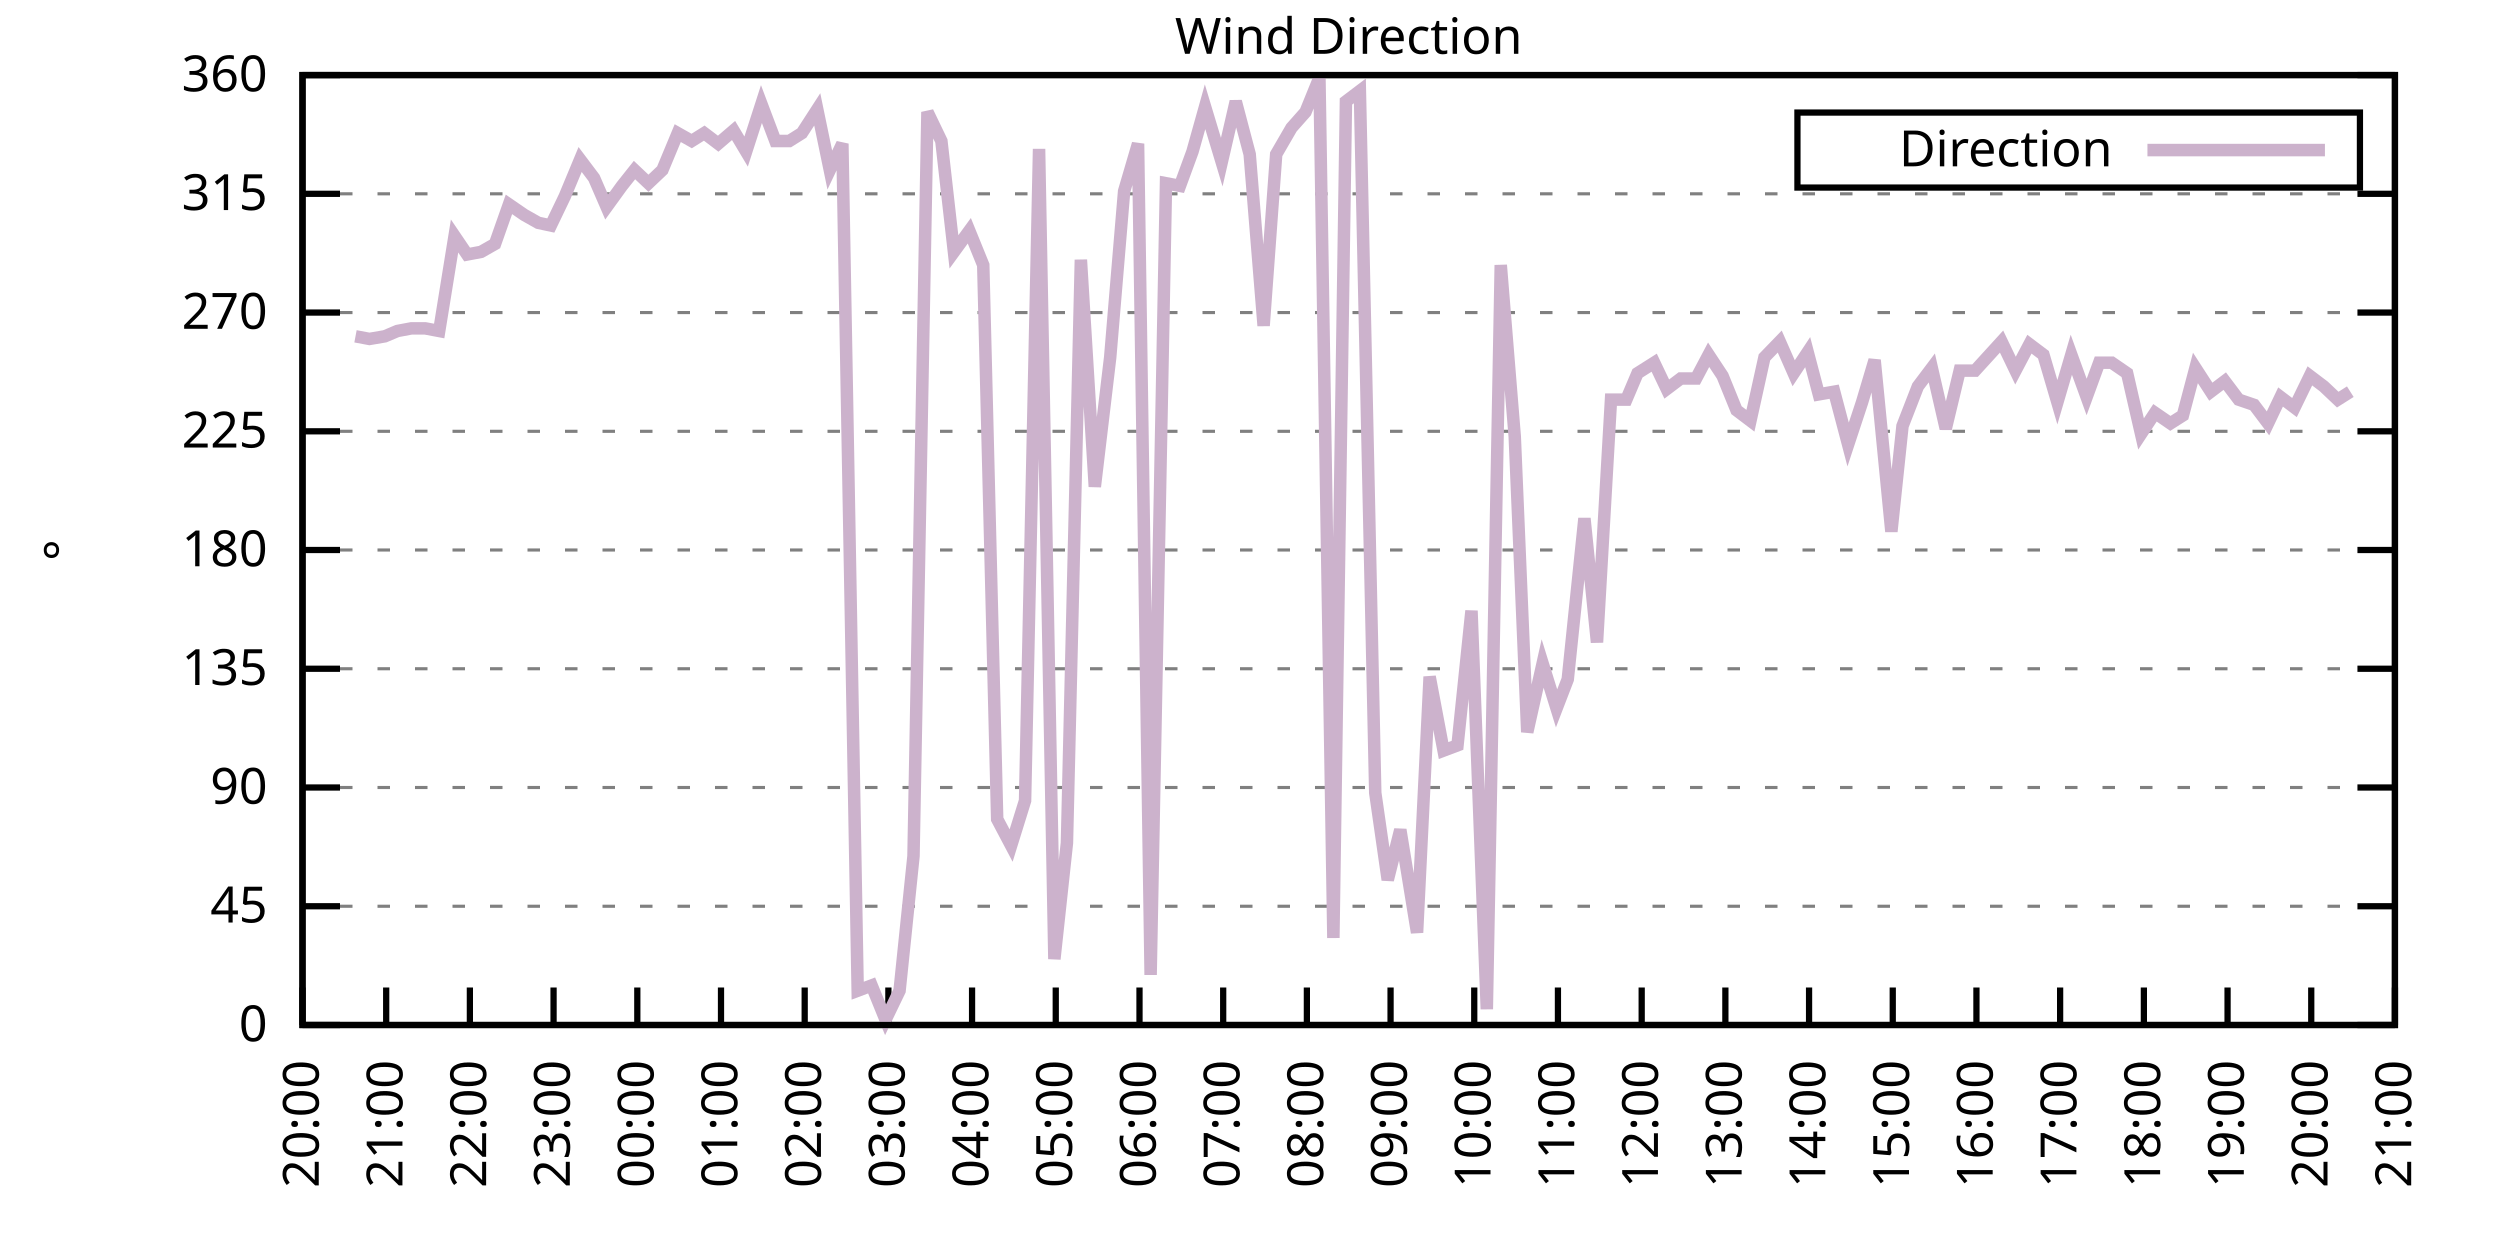
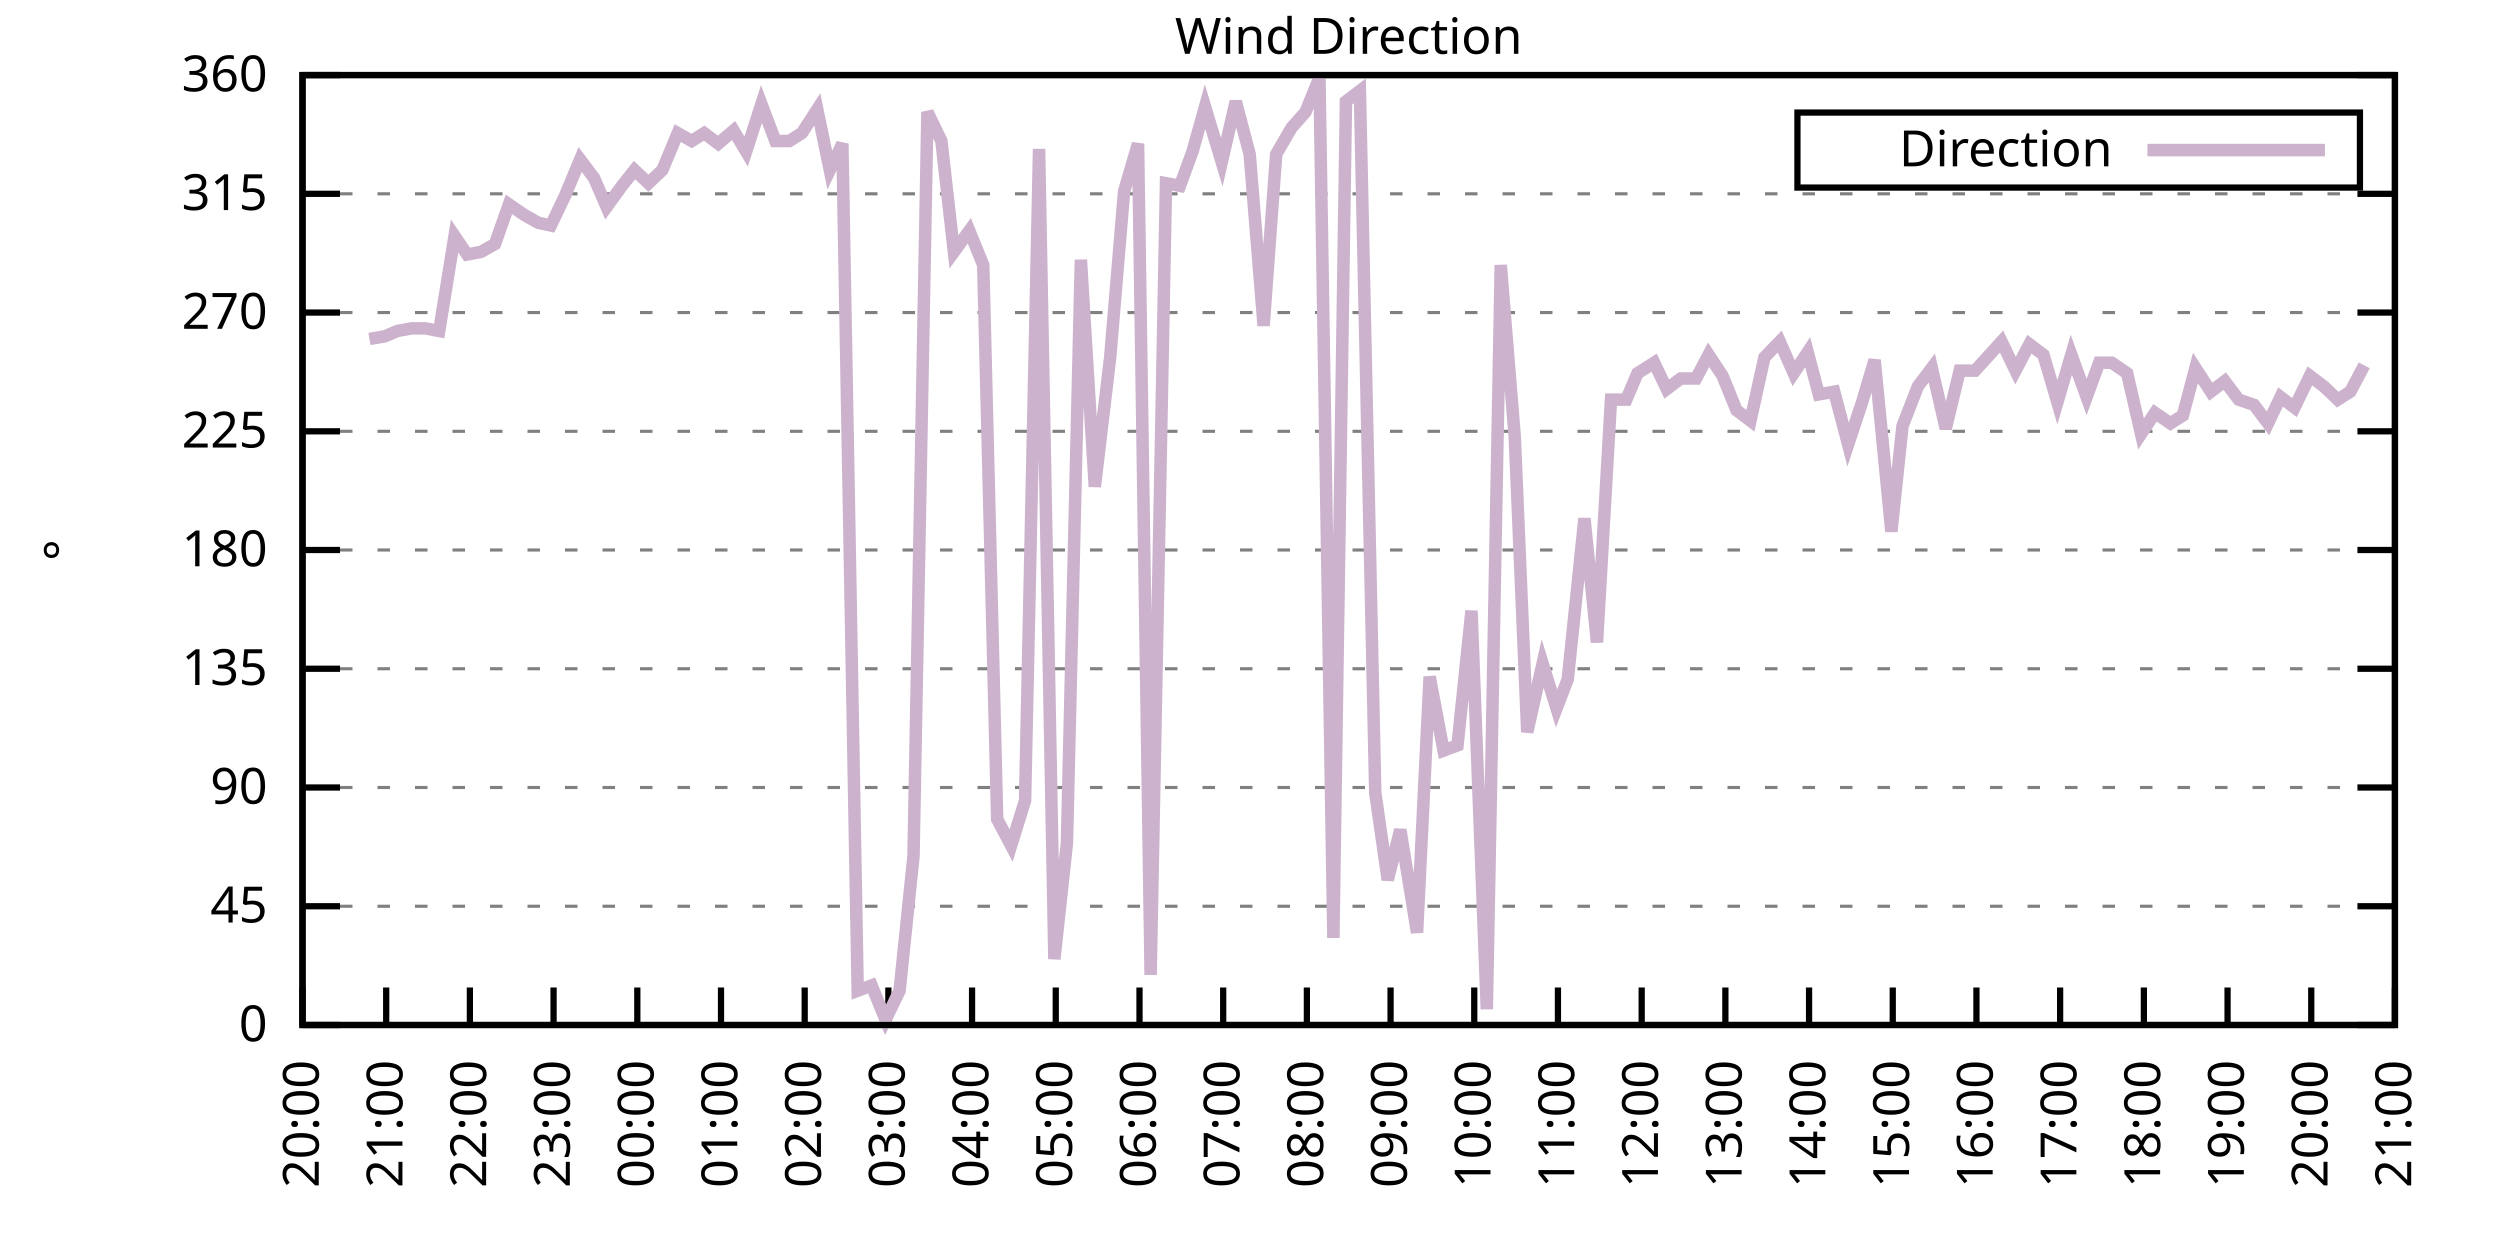
<svg xmlns="http://www.w3.org/2000/svg" xmlns:xlink="http://www.w3.org/1999/xlink" width="400" height="200" viewBox="0 0 400 200">
  <g id="gnuplot_canvas">
    <rect x="0" y="0" width="400" height="200" fill="none" />
    <defs>
      <circle id="gpDot" r="0.5" stroke-width="0.5" stroke="currentColor" />
      <path id="gpPt0" stroke-width="0.333" stroke="currentColor" d="M-1,0 h2 M0,-1 v2" />
      <path id="gpPt1" stroke-width="0.333" stroke="currentColor" d="M-1,-1 L1,1 M1,-1 L-1,1" />
      <path id="gpPt2" stroke-width="0.333" stroke="currentColor" d="M-1,0 L1,0 M0,-1 L0,1 M-1,-1 L1,1 M-1,1 L1,-1" />
      <rect id="gpPt3" stroke-width="0.333" stroke="currentColor" x="-1" y="-1" width="2" height="2" />
      <rect id="gpPt4" stroke-width="0.333" stroke="currentColor" fill="currentColor" x="-1" y="-1" width="2" height="2" />
      <circle id="gpPt5" stroke-width="0.333" stroke="currentColor" cx="0" cy="0" r="1" />
      <use xlink:href="#gpPt5" id="gpPt6" fill="currentColor" stroke="none" />
      <path id="gpPt7" stroke-width="0.333" stroke="currentColor" d="M0,-1.33 L-1.33,0.67 L1.33,0.67 z" />
      <use xlink:href="#gpPt7" id="gpPt8" fill="currentColor" stroke="none" />
      <use xlink:href="#gpPt7" id="gpPt9" stroke="currentColor" transform="rotate(180)" />
      <use xlink:href="#gpPt9" id="gpPt10" fill="currentColor" stroke="none" />
      <use xlink:href="#gpPt3" id="gpPt11" stroke="currentColor" transform="rotate(45)" />
      <use xlink:href="#gpPt11" id="gpPt12" fill="currentColor" stroke="none" />
      <path id="gpPt13" stroke-width="0.333" stroke="currentColor" d="M0,1.330 L1.265,0.411 L0.782,-1.067 L-0.782,-1.076 L-1.265,0.411 z" />
      <use xlink:href="#gpPt13" id="gpPt14" fill="currentColor" stroke="none" />
      <filter id="textbox" filterUnits="objectBoundingBox" x="0" y="0" height="1" width="1">
        <feFlood flood-color="white" flood-opacity="1" result="bgnd" />
        <feComposite in="SourceGraphic" in2="bgnd" operator="atop" />
      </filter>
      <filter id="greybox" filterUnits="objectBoundingBox" x="0" y="0" height="1" width="1">
        <feFlood flood-color="lightgrey" flood-opacity="1" result="grey" />
        <feComposite in="SourceGraphic" in2="grey" operator="atop" />
      </filter>
    </defs>
    <g fill="none" color="white" stroke="currentColor" stroke-width="1.00" stroke-linecap="butt" stroke-linejoin="miter">
</g>
    <g fill="none" color="black" stroke="currentColor" stroke-width="1.00" stroke-linecap="butt" stroke-linejoin="miter">
      <g stroke="none" shape-rendering="crispEdges">
        <polygon fill="rgb(255, 255, 255)" points="48.40,164.00 383.18,164.00 383.18,12.02 48.40,12.02 " />
      </g>
    </g>
    <g fill="none" color="black" stroke="currentColor" stroke-width="1.00" stroke-linecap="butt" stroke-linejoin="miter">
</g>
    <g fill="none" color="black" stroke="black" stroke-width="0.50" stroke-linecap="butt" stroke-linejoin="miter">
</g>
    <g fill="none" color="gray" stroke="currentColor" stroke-width="0.50" stroke-linecap="butt" stroke-linejoin="miter">
      <path stroke="gray" stroke-dasharray="2,4" class="gridline" d="M48.40,164.00 L383.19,164.00  " />
    </g>
    <g fill="none" color="gray" stroke="gray" stroke-width="1.00" stroke-linecap="butt" stroke-linejoin="miter">
</g>
    <g fill="none" color="black" stroke="currentColor" stroke-width="1.00" stroke-linecap="butt" stroke-linejoin="miter">
      <path stroke="black" d="M48.40,164.00 L54.40,164.00 M383.19,164.00 L377.19,164.00  " />
      <g transform="translate(42.80,166.60)" stroke="none" fill="black" font-family="Sans" font-size="8.00" text-anchor="end">
        <text>
          <tspan font-family="Sans"> 0</tspan>
        </text>
      </g>
    </g>
    <g fill="none" color="black" stroke="currentColor" stroke-width="1.00" stroke-linecap="butt" stroke-linejoin="miter">
</g>
    <g fill="none" color="black" stroke="black" stroke-width="0.50" stroke-linecap="butt" stroke-linejoin="miter">
</g>
    <g fill="none" color="gray" stroke="currentColor" stroke-width="0.50" stroke-linecap="butt" stroke-linejoin="miter">
      <path stroke="gray" stroke-dasharray="2,4" class="gridline" d="M48.40,145.00 L383.19,145.00  " />
    </g>
    <g fill="none" color="gray" stroke="gray" stroke-width="1.00" stroke-linecap="butt" stroke-linejoin="miter">
</g>
    <g fill="none" color="black" stroke="currentColor" stroke-width="1.00" stroke-linecap="butt" stroke-linejoin="miter">
      <path stroke="black" d="M48.40,145.00 L54.40,145.00 M383.19,145.00 L377.19,145.00  " />
      <g transform="translate(42.80,147.60)" stroke="none" fill="black" font-family="Sans" font-size="8.00" text-anchor="end">
        <text>
          <tspan font-family="Sans"> 45</tspan>
        </text>
      </g>
    </g>
    <g fill="none" color="black" stroke="currentColor" stroke-width="1.00" stroke-linecap="butt" stroke-linejoin="miter">
</g>
    <g fill="none" color="black" stroke="black" stroke-width="0.50" stroke-linecap="butt" stroke-linejoin="miter">
</g>
    <g fill="none" color="gray" stroke="currentColor" stroke-width="0.50" stroke-linecap="butt" stroke-linejoin="miter">
      <path stroke="gray" stroke-dasharray="2,4" class="gridline" d="M48.40,126.00 L383.19,126.00  " />
    </g>
    <g fill="none" color="gray" stroke="gray" stroke-width="1.00" stroke-linecap="butt" stroke-linejoin="miter">
</g>
    <g fill="none" color="black" stroke="currentColor" stroke-width="1.00" stroke-linecap="butt" stroke-linejoin="miter">
      <path stroke="black" d="M48.40,126.00 L54.40,126.00 M383.19,126.00 L377.19,126.00  " />
      <g transform="translate(42.80,128.60)" stroke="none" fill="black" font-family="Sans" font-size="8.00" text-anchor="end">
        <text>
          <tspan font-family="Sans"> 90</tspan>
        </text>
      </g>
    </g>
    <g fill="none" color="black" stroke="currentColor" stroke-width="1.00" stroke-linecap="butt" stroke-linejoin="miter">
</g>
    <g fill="none" color="black" stroke="black" stroke-width="0.50" stroke-linecap="butt" stroke-linejoin="miter">
</g>
    <g fill="none" color="gray" stroke="currentColor" stroke-width="0.50" stroke-linecap="butt" stroke-linejoin="miter">
      <path stroke="gray" stroke-dasharray="2,4" class="gridline" d="M48.40,107.00 L383.19,107.00  " />
    </g>
    <g fill="none" color="gray" stroke="gray" stroke-width="1.00" stroke-linecap="butt" stroke-linejoin="miter">
</g>
    <g fill="none" color="black" stroke="currentColor" stroke-width="1.00" stroke-linecap="butt" stroke-linejoin="miter">
      <path stroke="black" d="M48.40,107.00 L54.40,107.00 M383.19,107.00 L377.19,107.00  " />
      <g transform="translate(42.80,109.60)" stroke="none" fill="black" font-family="Sans" font-size="8.00" text-anchor="end">
        <text>
          <tspan font-family="Sans"> 135</tspan>
        </text>
      </g>
    </g>
    <g fill="none" color="black" stroke="currentColor" stroke-width="1.00" stroke-linecap="butt" stroke-linejoin="miter">
</g>
    <g fill="none" color="black" stroke="black" stroke-width="0.50" stroke-linecap="butt" stroke-linejoin="miter">
</g>
    <g fill="none" color="gray" stroke="currentColor" stroke-width="0.50" stroke-linecap="butt" stroke-linejoin="miter">
      <path stroke="gray" stroke-dasharray="2,4" class="gridline" d="M48.40,88.00 L383.19,88.00  " />
    </g>
    <g fill="none" color="gray" stroke="gray" stroke-width="1.00" stroke-linecap="butt" stroke-linejoin="miter">
</g>
    <g fill="none" color="black" stroke="currentColor" stroke-width="1.00" stroke-linecap="butt" stroke-linejoin="miter">
      <path stroke="black" d="M48.40,88.00 L54.40,88.00 M383.19,88.00 L377.19,88.00  " />
      <g transform="translate(42.80,90.60)" stroke="none" fill="black" font-family="Sans" font-size="8.00" text-anchor="end">
        <text>
          <tspan font-family="Sans"> 180</tspan>
        </text>
      </g>
    </g>
    <g fill="none" color="black" stroke="currentColor" stroke-width="1.00" stroke-linecap="butt" stroke-linejoin="miter">
</g>
    <g fill="none" color="black" stroke="black" stroke-width="0.50" stroke-linecap="butt" stroke-linejoin="miter">
</g>
    <g fill="none" color="gray" stroke="currentColor" stroke-width="0.50" stroke-linecap="butt" stroke-linejoin="miter">
      <path stroke="gray" stroke-dasharray="2,4" class="gridline" d="M48.40,69.01 L383.19,69.01  " />
    </g>
    <g fill="none" color="gray" stroke="gray" stroke-width="1.00" stroke-linecap="butt" stroke-linejoin="miter">
</g>
    <g fill="none" color="black" stroke="currentColor" stroke-width="1.00" stroke-linecap="butt" stroke-linejoin="miter">
      <path stroke="black" d="M48.40,69.01 L54.40,69.01 M383.19,69.01 L377.19,69.01  " />
      <g transform="translate(42.80,71.61)" stroke="none" fill="black" font-family="Sans" font-size="8.00" text-anchor="end">
        <text>
          <tspan font-family="Sans"> 225</tspan>
        </text>
      </g>
    </g>
    <g fill="none" color="black" stroke="currentColor" stroke-width="1.00" stroke-linecap="butt" stroke-linejoin="miter">
</g>
    <g fill="none" color="black" stroke="black" stroke-width="0.50" stroke-linecap="butt" stroke-linejoin="miter">
</g>
    <g fill="none" color="gray" stroke="currentColor" stroke-width="0.50" stroke-linecap="butt" stroke-linejoin="miter">
      <path stroke="gray" stroke-dasharray="2,4" class="gridline" d="M48.40,50.01 L383.19,50.01  " />
    </g>
    <g fill="none" color="gray" stroke="gray" stroke-width="1.00" stroke-linecap="butt" stroke-linejoin="miter">
</g>
    <g fill="none" color="black" stroke="currentColor" stroke-width="1.00" stroke-linecap="butt" stroke-linejoin="miter">
      <path stroke="black" d="M48.40,50.01 L54.40,50.01 M383.19,50.01 L377.19,50.01  " />
      <g transform="translate(42.80,52.61)" stroke="none" fill="black" font-family="Sans" font-size="8.00" text-anchor="end">
        <text>
          <tspan font-family="Sans"> 270</tspan>
        </text>
      </g>
    </g>
    <g fill="none" color="black" stroke="currentColor" stroke-width="1.00" stroke-linecap="butt" stroke-linejoin="miter">
</g>
    <g fill="none" color="black" stroke="black" stroke-width="0.50" stroke-linecap="butt" stroke-linejoin="miter">
</g>
    <g fill="none" color="gray" stroke="currentColor" stroke-width="0.50" stroke-linecap="butt" stroke-linejoin="miter">
      <path stroke="gray" stroke-dasharray="2,4" class="gridline" d="M48.40,31.01 L383.19,31.01  " />
    </g>
    <g fill="none" color="gray" stroke="gray" stroke-width="1.00" stroke-linecap="butt" stroke-linejoin="miter">
</g>
    <g fill="none" color="black" stroke="currentColor" stroke-width="1.00" stroke-linecap="butt" stroke-linejoin="miter">
      <path stroke="black" d="M48.40,31.01 L54.40,31.01 M383.19,31.01 L377.19,31.01  " />
      <g transform="translate(42.80,33.61)" stroke="none" fill="black" font-family="Sans" font-size="8.00" text-anchor="end">
        <text>
          <tspan font-family="Sans"> 315</tspan>
        </text>
      </g>
    </g>
    <g fill="none" color="black" stroke="currentColor" stroke-width="1.00" stroke-linecap="butt" stroke-linejoin="miter">
</g>
    <g fill="none" color="black" stroke="black" stroke-width="0.50" stroke-linecap="butt" stroke-linejoin="miter">
</g>
    <g fill="none" color="gray" stroke="currentColor" stroke-width="0.50" stroke-linecap="butt" stroke-linejoin="miter">
      <path stroke="gray" stroke-dasharray="2,4" class="gridline" d="M48.40,12.01 L383.19,12.01  " />
    </g>
    <g fill="none" color="gray" stroke="gray" stroke-width="1.00" stroke-linecap="butt" stroke-linejoin="miter">
</g>
    <g fill="none" color="black" stroke="currentColor" stroke-width="1.00" stroke-linecap="butt" stroke-linejoin="miter">
      <path stroke="black" d="M48.40,12.01 L54.40,12.01 M383.19,12.01 L377.19,12.01  " />
      <g transform="translate(42.80,14.61)" stroke="none" fill="black" font-family="Sans" font-size="8.00" text-anchor="end">
        <text>
          <tspan font-family="Sans"> 360</tspan>
        </text>
      </g>
    </g>
    <g fill="none" color="black" stroke="currentColor" stroke-width="1.00" stroke-linecap="butt" stroke-linejoin="miter">
      <path stroke="black" d="M48.40,164.00 L48.40,158.00  " />
      <g transform="translate(51.00,169.60) rotate(270.00)" stroke="none" fill="black" font-family="Sans" font-size="8.00" text-anchor="end">
        <text>
          <tspan font-family="Sans">20:00</tspan>
        </text>
      </g>
    </g>
    <g fill="none" color="black" stroke="currentColor" stroke-width="1.00" stroke-linecap="butt" stroke-linejoin="miter">
      <path stroke="black" d="M61.79,164.00 L61.79,158.00  " />
      <g transform="translate(64.39,169.60) rotate(270.00)" stroke="none" fill="black" font-family="Sans" font-size="8.00" text-anchor="end">
        <text>
          <tspan font-family="Sans">21:00</tspan>
        </text>
      </g>
    </g>
    <g fill="none" color="black" stroke="currentColor" stroke-width="1.00" stroke-linecap="butt" stroke-linejoin="miter">
      <path stroke="black" d="M75.18,164.00 L75.18,158.00  " />
      <g transform="translate(77.78,169.60) rotate(270.00)" stroke="none" fill="black" font-family="Sans" font-size="8.00" text-anchor="end">
        <text>
          <tspan font-family="Sans">22:00</tspan>
        </text>
      </g>
    </g>
    <g fill="none" color="black" stroke="currentColor" stroke-width="1.00" stroke-linecap="butt" stroke-linejoin="miter">
      <path stroke="black" d="M88.57,164.00 L88.57,158.00  " />
      <g transform="translate(91.17,169.60) rotate(270.00)" stroke="none" fill="black" font-family="Sans" font-size="8.00" text-anchor="end">
        <text>
          <tspan font-family="Sans">23:00</tspan>
        </text>
      </g>
    </g>
    <g fill="none" color="black" stroke="currentColor" stroke-width="1.00" stroke-linecap="butt" stroke-linejoin="miter">
      <path stroke="black" d="M101.97,164.00 L101.97,158.00  " />
      <g transform="translate(104.57,169.60) rotate(270.00)" stroke="none" fill="black" font-family="Sans" font-size="8.00" text-anchor="end">
        <text>
          <tspan font-family="Sans">00:00</tspan>
        </text>
      </g>
    </g>
    <g fill="none" color="black" stroke="currentColor" stroke-width="1.00" stroke-linecap="butt" stroke-linejoin="miter">
      <path stroke="black" d="M115.36,164.00 L115.36,158.00  " />
      <g transform="translate(117.96,169.60) rotate(270.00)" stroke="none" fill="black" font-family="Sans" font-size="8.00" text-anchor="end">
        <text>
          <tspan font-family="Sans">01:00</tspan>
        </text>
      </g>
    </g>
    <g fill="none" color="black" stroke="currentColor" stroke-width="1.00" stroke-linecap="butt" stroke-linejoin="miter">
      <path stroke="black" d="M128.75,164.00 L128.75,158.00  " />
      <g transform="translate(131.35,169.60) rotate(270.00)" stroke="none" fill="black" font-family="Sans" font-size="8.00" text-anchor="end">
        <text>
          <tspan font-family="Sans">02:00</tspan>
        </text>
      </g>
    </g>
    <g fill="none" color="black" stroke="currentColor" stroke-width="1.00" stroke-linecap="butt" stroke-linejoin="miter">
      <path stroke="black" d="M142.14,164.00 L142.14,158.00  " />
      <g transform="translate(144.74,169.60) rotate(270.00)" stroke="none" fill="black" font-family="Sans" font-size="8.00" text-anchor="end">
        <text>
          <tspan font-family="Sans">03:00</tspan>
        </text>
      </g>
    </g>
    <g fill="none" color="black" stroke="currentColor" stroke-width="1.00" stroke-linecap="butt" stroke-linejoin="miter">
      <path stroke="black" d="M155.53,164.00 L155.53,158.00  " />
      <g transform="translate(158.13,169.60) rotate(270.00)" stroke="none" fill="black" font-family="Sans" font-size="8.00" text-anchor="end">
        <text>
          <tspan font-family="Sans">04:00</tspan>
        </text>
      </g>
    </g>
    <g fill="none" color="black" stroke="currentColor" stroke-width="1.00" stroke-linecap="butt" stroke-linejoin="miter">
      <path stroke="black" d="M168.92,164.00 L168.92,158.00  " />
      <g transform="translate(171.52,169.60) rotate(270.00)" stroke="none" fill="black" font-family="Sans" font-size="8.00" text-anchor="end">
        <text>
          <tspan font-family="Sans">05:00</tspan>
        </text>
      </g>
    </g>
    <g fill="none" color="black" stroke="currentColor" stroke-width="1.00" stroke-linecap="butt" stroke-linejoin="miter">
      <path stroke="black" d="M182.32,164.00 L182.32,158.00  " />
      <g transform="translate(184.92,169.60) rotate(270.00)" stroke="none" fill="black" font-family="Sans" font-size="8.00" text-anchor="end">
        <text>
          <tspan font-family="Sans">06:00</tspan>
        </text>
      </g>
    </g>
    <g fill="none" color="black" stroke="currentColor" stroke-width="1.00" stroke-linecap="butt" stroke-linejoin="miter">
      <path stroke="black" d="M195.71,164.00 L195.71,158.00  " />
      <g transform="translate(198.31,169.60) rotate(270.00)" stroke="none" fill="black" font-family="Sans" font-size="8.00" text-anchor="end">
        <text>
          <tspan font-family="Sans">07:00</tspan>
        </text>
      </g>
    </g>
    <g fill="none" color="black" stroke="currentColor" stroke-width="1.00" stroke-linecap="butt" stroke-linejoin="miter">
      <path stroke="black" d="M209.10,164.00 L209.10,158.00  " />
      <g transform="translate(211.70,169.60) rotate(270.00)" stroke="none" fill="black" font-family="Sans" font-size="8.00" text-anchor="end">
        <text>
          <tspan font-family="Sans">08:00</tspan>
        </text>
      </g>
    </g>
    <g fill="none" color="black" stroke="currentColor" stroke-width="1.00" stroke-linecap="butt" stroke-linejoin="miter">
      <path stroke="black" d="M222.49,164.00 L222.49,158.00  " />
      <g transform="translate(225.09,169.60) rotate(270.00)" stroke="none" fill="black" font-family="Sans" font-size="8.00" text-anchor="end">
        <text>
          <tspan font-family="Sans">09:00</tspan>
        </text>
      </g>
    </g>
    <g fill="none" color="black" stroke="currentColor" stroke-width="1.00" stroke-linecap="butt" stroke-linejoin="miter">
      <path stroke="black" d="M235.88,164.00 L235.88,158.00  " />
      <g transform="translate(238.48,169.60) rotate(270.00)" stroke="none" fill="black" font-family="Sans" font-size="8.00" text-anchor="end">
        <text>
          <tspan font-family="Sans">10:00</tspan>
        </text>
      </g>
    </g>
    <g fill="none" color="black" stroke="currentColor" stroke-width="1.00" stroke-linecap="butt" stroke-linejoin="miter">
      <path stroke="black" d="M249.27,164.00 L249.27,158.00  " />
      <g transform="translate(251.87,169.60) rotate(270.00)" stroke="none" fill="black" font-family="Sans" font-size="8.00" text-anchor="end">
        <text>
          <tspan font-family="Sans">11:00</tspan>
        </text>
      </g>
    </g>
    <g fill="none" color="black" stroke="currentColor" stroke-width="1.00" stroke-linecap="butt" stroke-linejoin="miter">
      <path stroke="black" d="M262.67,164.00 L262.67,158.00  " />
      <g transform="translate(265.27,169.60) rotate(270.00)" stroke="none" fill="black" font-family="Sans" font-size="8.00" text-anchor="end">
        <text>
          <tspan font-family="Sans">12:00</tspan>
        </text>
      </g>
    </g>
    <g fill="none" color="black" stroke="currentColor" stroke-width="1.00" stroke-linecap="butt" stroke-linejoin="miter">
      <path stroke="black" d="M276.06,164.00 L276.06,158.00  " />
      <g transform="translate(278.66,169.60) rotate(270.00)" stroke="none" fill="black" font-family="Sans" font-size="8.00" text-anchor="end">
        <text>
          <tspan font-family="Sans">13:00</tspan>
        </text>
      </g>
    </g>
    <g fill="none" color="black" stroke="currentColor" stroke-width="1.00" stroke-linecap="butt" stroke-linejoin="miter">
      <path stroke="black" d="M289.45,164.00 L289.45,158.00  " />
      <g transform="translate(292.05,169.60) rotate(270.00)" stroke="none" fill="black" font-family="Sans" font-size="8.00" text-anchor="end">
        <text>
          <tspan font-family="Sans">14:00</tspan>
        </text>
      </g>
    </g>
    <g fill="none" color="black" stroke="currentColor" stroke-width="1.00" stroke-linecap="butt" stroke-linejoin="miter">
      <path stroke="black" d="M302.84,164.00 L302.84,158.00  " />
      <g transform="translate(305.44,169.60) rotate(270.00)" stroke="none" fill="black" font-family="Sans" font-size="8.00" text-anchor="end">
        <text>
          <tspan font-family="Sans">15:00</tspan>
        </text>
      </g>
    </g>
    <g fill="none" color="black" stroke="currentColor" stroke-width="1.00" stroke-linecap="butt" stroke-linejoin="miter">
      <path stroke="black" d="M316.23,164.00 L316.23,158.00  " />
      <g transform="translate(318.83,169.60) rotate(270.00)" stroke="none" fill="black" font-family="Sans" font-size="8.00" text-anchor="end">
        <text>
          <tspan font-family="Sans">16:00</tspan>
        </text>
      </g>
    </g>
    <g fill="none" color="black" stroke="currentColor" stroke-width="1.00" stroke-linecap="butt" stroke-linejoin="miter">
      <path stroke="black" d="M329.62,164.00 L329.62,158.00  " />
      <g transform="translate(332.22,169.60) rotate(270.00)" stroke="none" fill="black" font-family="Sans" font-size="8.00" text-anchor="end">
        <text>
          <tspan font-family="Sans">17:00</tspan>
        </text>
      </g>
    </g>
    <g fill="none" color="black" stroke="currentColor" stroke-width="1.00" stroke-linecap="butt" stroke-linejoin="miter">
      <path stroke="black" d="M343.02,164.00 L343.02,158.00  " />
      <g transform="translate(345.62,169.60) rotate(270.00)" stroke="none" fill="black" font-family="Sans" font-size="8.00" text-anchor="end">
        <text>
          <tspan font-family="Sans">18:00</tspan>
        </text>
      </g>
    </g>
    <g fill="none" color="black" stroke="currentColor" stroke-width="1.00" stroke-linecap="butt" stroke-linejoin="miter">
      <path stroke="black" d="M356.41,164.00 L356.41,158.00  " />
      <g transform="translate(359.01,169.60) rotate(270.00)" stroke="none" fill="black" font-family="Sans" font-size="8.00" text-anchor="end">
        <text>
          <tspan font-family="Sans">19:00</tspan>
        </text>
      </g>
    </g>
    <g fill="none" color="black" stroke="currentColor" stroke-width="1.00" stroke-linecap="butt" stroke-linejoin="miter">
      <path stroke="black" d="M369.80,164.00 L369.80,158.00  " />
      <g transform="translate(372.40,169.60) rotate(270.00)" stroke="none" fill="black" font-family="Sans" font-size="8.00" text-anchor="end">
        <text>
          <tspan font-family="Sans">20:00</tspan>
        </text>
      </g>
    </g>
    <g fill="none" color="black" stroke="currentColor" stroke-width="1.00" stroke-linecap="butt" stroke-linejoin="miter">
      <path stroke="black" d="M383.19,164.00 L383.19,158.00  " />
      <g transform="translate(385.79,169.60) rotate(270.00)" stroke="none" fill="black" font-family="Sans" font-size="8.00" text-anchor="end">
        <text>
          <tspan font-family="Sans">21:00</tspan>
        </text>
      </g>
    </g>
    <g fill="none" color="black" stroke="currentColor" stroke-width="1.00" stroke-linecap="butt" stroke-linejoin="miter">
</g>
    <g fill="none" color="black" stroke="currentColor" stroke-width="1.00" stroke-linecap="butt" stroke-linejoin="miter">
      <path stroke="black" d="M48.40,12.01 L48.40,164.00 L383.19,164.00 L383.19,12.01 L48.40,12.01 Z  " />
    </g>
    <g fill="none" color="black" stroke="currentColor" stroke-width="1.00" stroke-linecap="butt" stroke-linejoin="miter">
</g>
    <g fill="none" color="black" stroke="currentColor" stroke-width="1.00" stroke-linecap="butt" stroke-linejoin="miter">
      <path stroke="black" d="M287.59,30.01 L287.59,18.01 L377.59,18.01 L377.59,30.01 L287.59,30.01 Z  " />
    </g>
    <g id="Wind_direction_plot_1">
      <g fill="none" color="white" stroke="black" stroke-width="2.00" stroke-linecap="butt" stroke-linejoin="miter">
</g>
      <g fill="none" color="black" stroke="currentColor" stroke-width="2.00" stroke-linecap="butt" stroke-linejoin="miter">
        <g transform="translate(337.99,26.61)" stroke="none" fill="black" font-family="Sans" font-size="8.00" text-anchor="end">
          <text>
            <tspan font-family="Sans">Direction</tspan>
          </text>
        </g>
      </g>
      <g fill="none" color="black" stroke="currentColor" stroke-width="2.00" stroke-linecap="butt" stroke-linejoin="miter">
-         <path stroke="rgb(204, 178, 204)" d="M343.59,24.01 L371.99,24.01 M56.88,53.81 L59.11,54.23 L61.57,53.81 L63.58,52.96 L65.81,52.54 L68.04,52.54   L70.27,52.96 L72.73,37.76 L74.74,40.72 L76.97,40.30 L79.20,39.03 L81.43,32.70 L83.89,34.39 L86.12,35.65   L88.13,36.08 L90.36,31.43 L92.82,25.52 L95.05,28.48 L97.06,33.12 L99.51,29.74 L101.52,27.21 L103.75,29.32   L105.98,27.21 L108.44,21.30 L110.67,22.56 L112.68,21.30 L114.91,22.99 L117.37,20.88 L119.38,24.25 L121.83,16.65   L124.06,22.56 L126.29,22.56 L128.30,21.30 L130.76,17.50 L132.77,27.21 L134.78,22.99 L137.23,158.51 L139.46,157.67   L141.69,163.16 L143.93,158.51 L146.16,136.98 L148.39,17.92 L150.62,22.56 L152.63,40.30 L155.09,36.92 L157.32,42.41   L159.55,131.07 L161.78,135.29 L164.01,128.11 L166.25,23.83 L168.70,153.45 L170.71,134.87 L172.94,41.56 L175.17,77.87   L177.63,57.18 L179.86,30.59 L182.09,22.99 L184.10,155.98 L186.56,29.32 L188.79,29.74 L190.80,24.25 L192.81,17.08   L195.48,25.94 L197.72,16.23 L199.95,24.68 L202.18,52.12 L204.19,24.68 L206.64,20.45 L208.88,17.92 L211.11,12.43   L213.34,150.07 L215.35,16.23 L217.58,14.54 L220.04,126.85 L222.04,140.78 L224.05,132.76 L226.73,149.22 L228.74,108.27   L230.97,120.09 L233.20,119.25 L235.44,97.72 L237.89,161.47 L240.12,42.41 L242.36,69.85 L244.36,117.14 L246.82,106.16   L249.05,113.34 L250.84,108.69 L253.51,82.94 L255.52,102.78 L257.76,63.94 L260.21,63.94 L262.00,59.72 L264.67,58.03   L266.68,62.25 L268.92,60.56 L271.37,60.56 L273.38,56.76 L275.61,60.14 L277.84,65.63 L280.07,67.32 L282.31,57.18   L284.76,54.65 L286.99,59.72 L289.23,56.34 L291.01,63.10 L293.47,62.67 L295.70,71.12 L297.93,64.36 L299.94,57.61   L302.62,85.05 L304.40,68.16 L306.86,61.83 L309.09,58.87 L311.32,68.58 L313.55,59.30 L316.01,59.30 L320.25,54.65   L322.48,59.30 L324.71,55.07 L326.95,56.76 L329.18,64.36 L331.41,56.76 L333.86,63.52 L335.87,58.03 L337.88,58.03   L340.34,59.72 L342.57,69.43 L344.80,66.05 L347.26,67.74 L349.26,66.47 L351.27,58.87 L353.73,62.67 L355.96,60.98   L358.19,63.94 L360.65,64.78 L362.88,67.74 L364.89,63.52 L367.12,65.21 L369.58,60.14 L371.81,61.83 L374.04,63.94   L376.05,62.67  " />
+         <path stroke="rgb(204, 178, 204)" d="M343.59,24.01 L371.99,24.01 M59.11,54.23 L61.57,53.81 L63.58,52.96 L65.81,52.54 L68.04,52.54 L70.27,52.96   L72.73,37.76 L74.74,40.72 L76.97,40.30 L79.20,39.03 L81.43,32.70 L83.89,34.39 L86.12,35.65 L88.13,36.08   L90.36,31.43 L92.82,25.52 L95.05,28.48 L97.06,33.12 L99.51,29.74 L101.52,27.21 L103.75,29.32 L105.98,27.21   L108.44,21.30 L110.67,22.56 L112.68,21.30 L114.91,22.99 L117.37,20.88 L119.38,24.25 L121.83,16.65 L124.06,22.56   L126.29,22.56 L128.30,21.30 L130.76,17.50 L132.77,27.21 L134.78,22.99 L137.23,158.51 L139.46,157.67 L141.69,163.16   L143.93,158.51 L146.16,136.98 L148.39,17.92 L150.62,22.56 L152.63,40.30 L155.09,36.92 L157.32,42.41 L159.55,131.07   L161.78,135.29 L164.01,128.11 L166.25,23.83 L168.70,153.45 L170.71,134.87 L172.94,41.56 L175.17,77.87 L177.63,57.18   L179.86,30.59 L182.09,22.99 L184.10,155.98 L186.56,29.32 L188.79,29.74 L190.80,24.25 L192.81,17.08 L195.48,25.94   L197.72,16.23 L199.95,24.68 L202.18,52.12 L204.19,24.68 L206.64,20.45 L208.88,17.92 L211.11,12.43 L213.34,150.07   L215.35,16.23 L217.58,14.54 L220.04,126.85 L222.04,140.78 L224.05,132.76 L226.73,149.22 L228.74,108.27 L230.97,120.09   L233.20,119.25 L235.44,97.72 L237.89,161.47 L240.12,42.41 L242.36,69.85 L244.36,117.14 L246.82,106.16 L249.05,113.34   L250.84,108.69 L253.51,82.94 L255.52,102.78 L257.76,63.94 L260.21,63.94 L262.00,59.72 L264.67,58.03 L266.68,62.25   L268.92,60.56 L271.37,60.56 L273.38,56.76 L275.61,60.14 L277.84,65.63 L280.07,67.32 L282.31,57.18 L284.76,54.65   L286.99,59.72 L289.23,56.34 L291.01,63.10 L293.47,62.67 L295.70,71.12 L297.93,64.36 L299.94,57.61 L302.62,85.05   L304.40,68.16 L306.86,61.83 L309.09,58.87 L311.32,68.58 L313.55,59.30 L316.01,59.30 L320.25,54.65 L322.48,59.30   L324.71,55.07 L326.95,56.76 L329.18,64.36 L331.41,56.76 L333.86,63.52 L335.87,58.03 L337.88,58.03 L340.34,59.72   L342.57,69.43 L344.80,66.05 L347.26,67.74 L349.26,66.47 L351.27,58.87 L353.73,62.67 L355.96,60.98 L358.19,63.94   L360.65,64.78 L362.88,67.74 L364.89,63.52 L367.12,65.21 L369.58,60.14 L371.81,61.83 L374.04,63.94 L376.05,62.67   L378.28,58.45  " />
      </g>
    </g>
    <g fill="none" color="black" stroke="currentColor" stroke-width="2.00" stroke-linecap="butt" stroke-linejoin="miter">
</g>
    <g fill="none" color="black" stroke="black" stroke-width="1.00" stroke-linecap="butt" stroke-linejoin="miter">
</g>
    <g fill="none" color="black" stroke="currentColor" stroke-width="1.00" stroke-linecap="butt" stroke-linejoin="miter">
      <path stroke="black" d="M48.40,12.01 L48.40,164.00 L383.19,164.00 L383.19,12.01 L48.40,12.01 Z  " />
      <g transform="translate(12.80,88.01) rotate(270.00)" stroke="none" fill="black" font-family="Sans" font-size="8.00" text-anchor="middle">
        <text>
          <tspan font-family="Sans">°</tspan>
        </text>
      </g>
    </g>
    <g fill="none" color="black" stroke="currentColor" stroke-width="1.00" stroke-linecap="butt" stroke-linejoin="miter">
</g>
    <g fill="none" color="black" stroke="currentColor" stroke-width="1.00" stroke-linecap="butt" stroke-linejoin="miter">
      <g transform="translate(215.79,8.61)" stroke="none" fill="black" font-family="Sans" font-size="8.00" text-anchor="middle">
        <text>
          <tspan font-family="Sans">Wind Direction</tspan>
        </text>
      </g>
    </g>
    <g fill="none" color="black" stroke="currentColor" stroke-width="1.00" stroke-linecap="butt" stroke-linejoin="miter">
</g>
  </g>
</svg>
